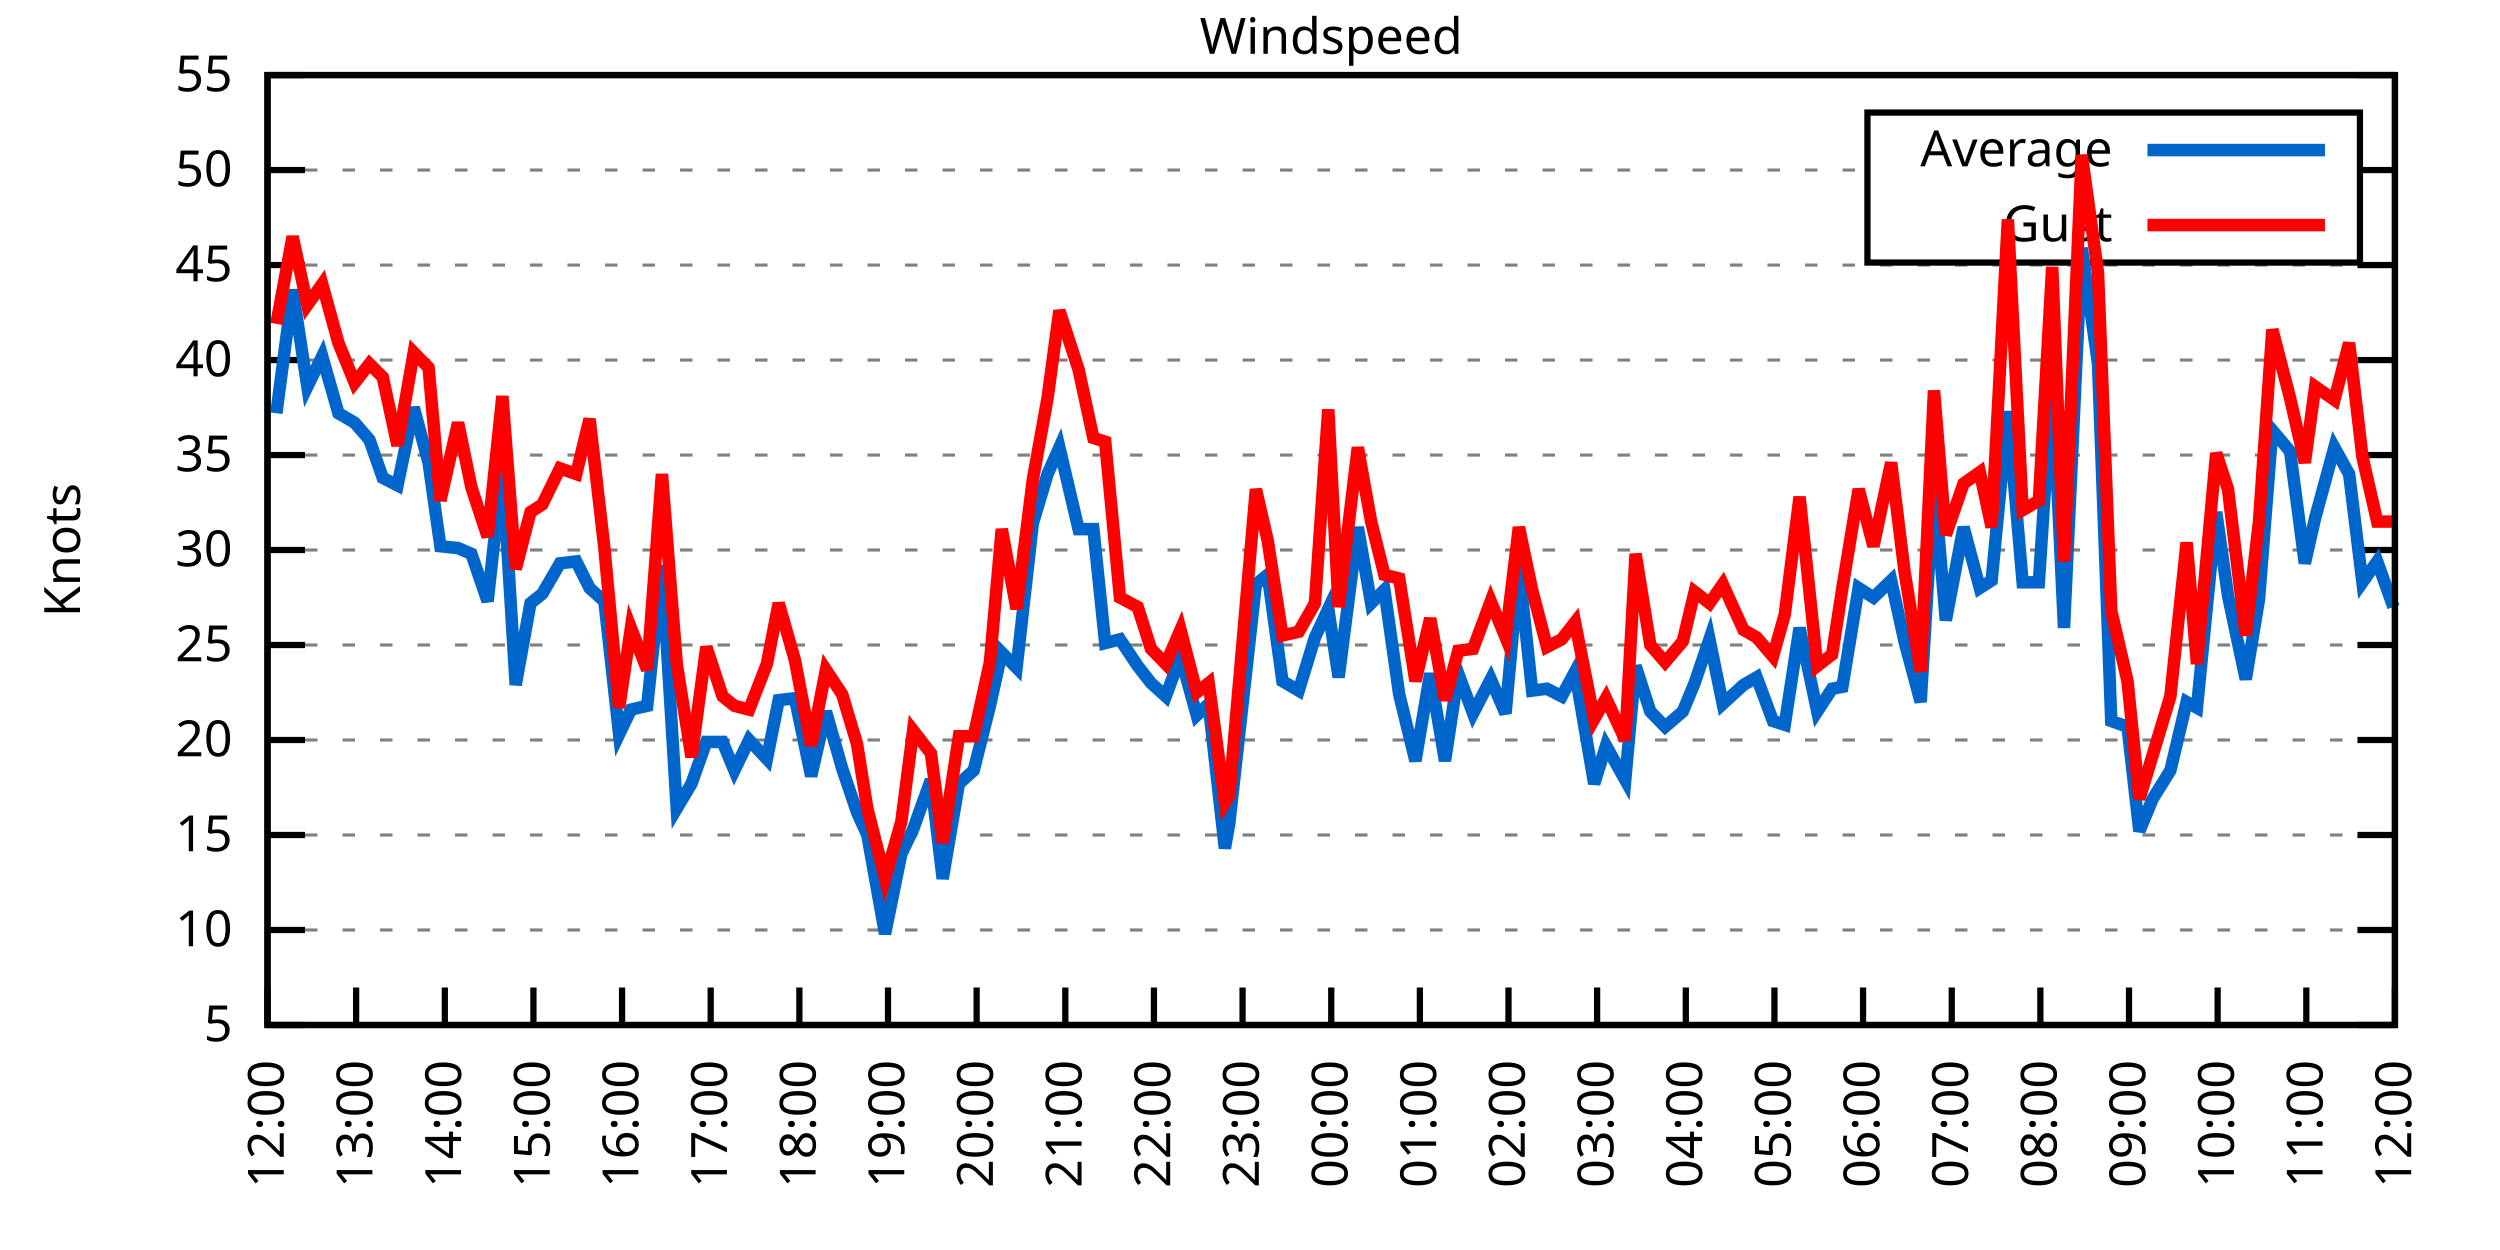
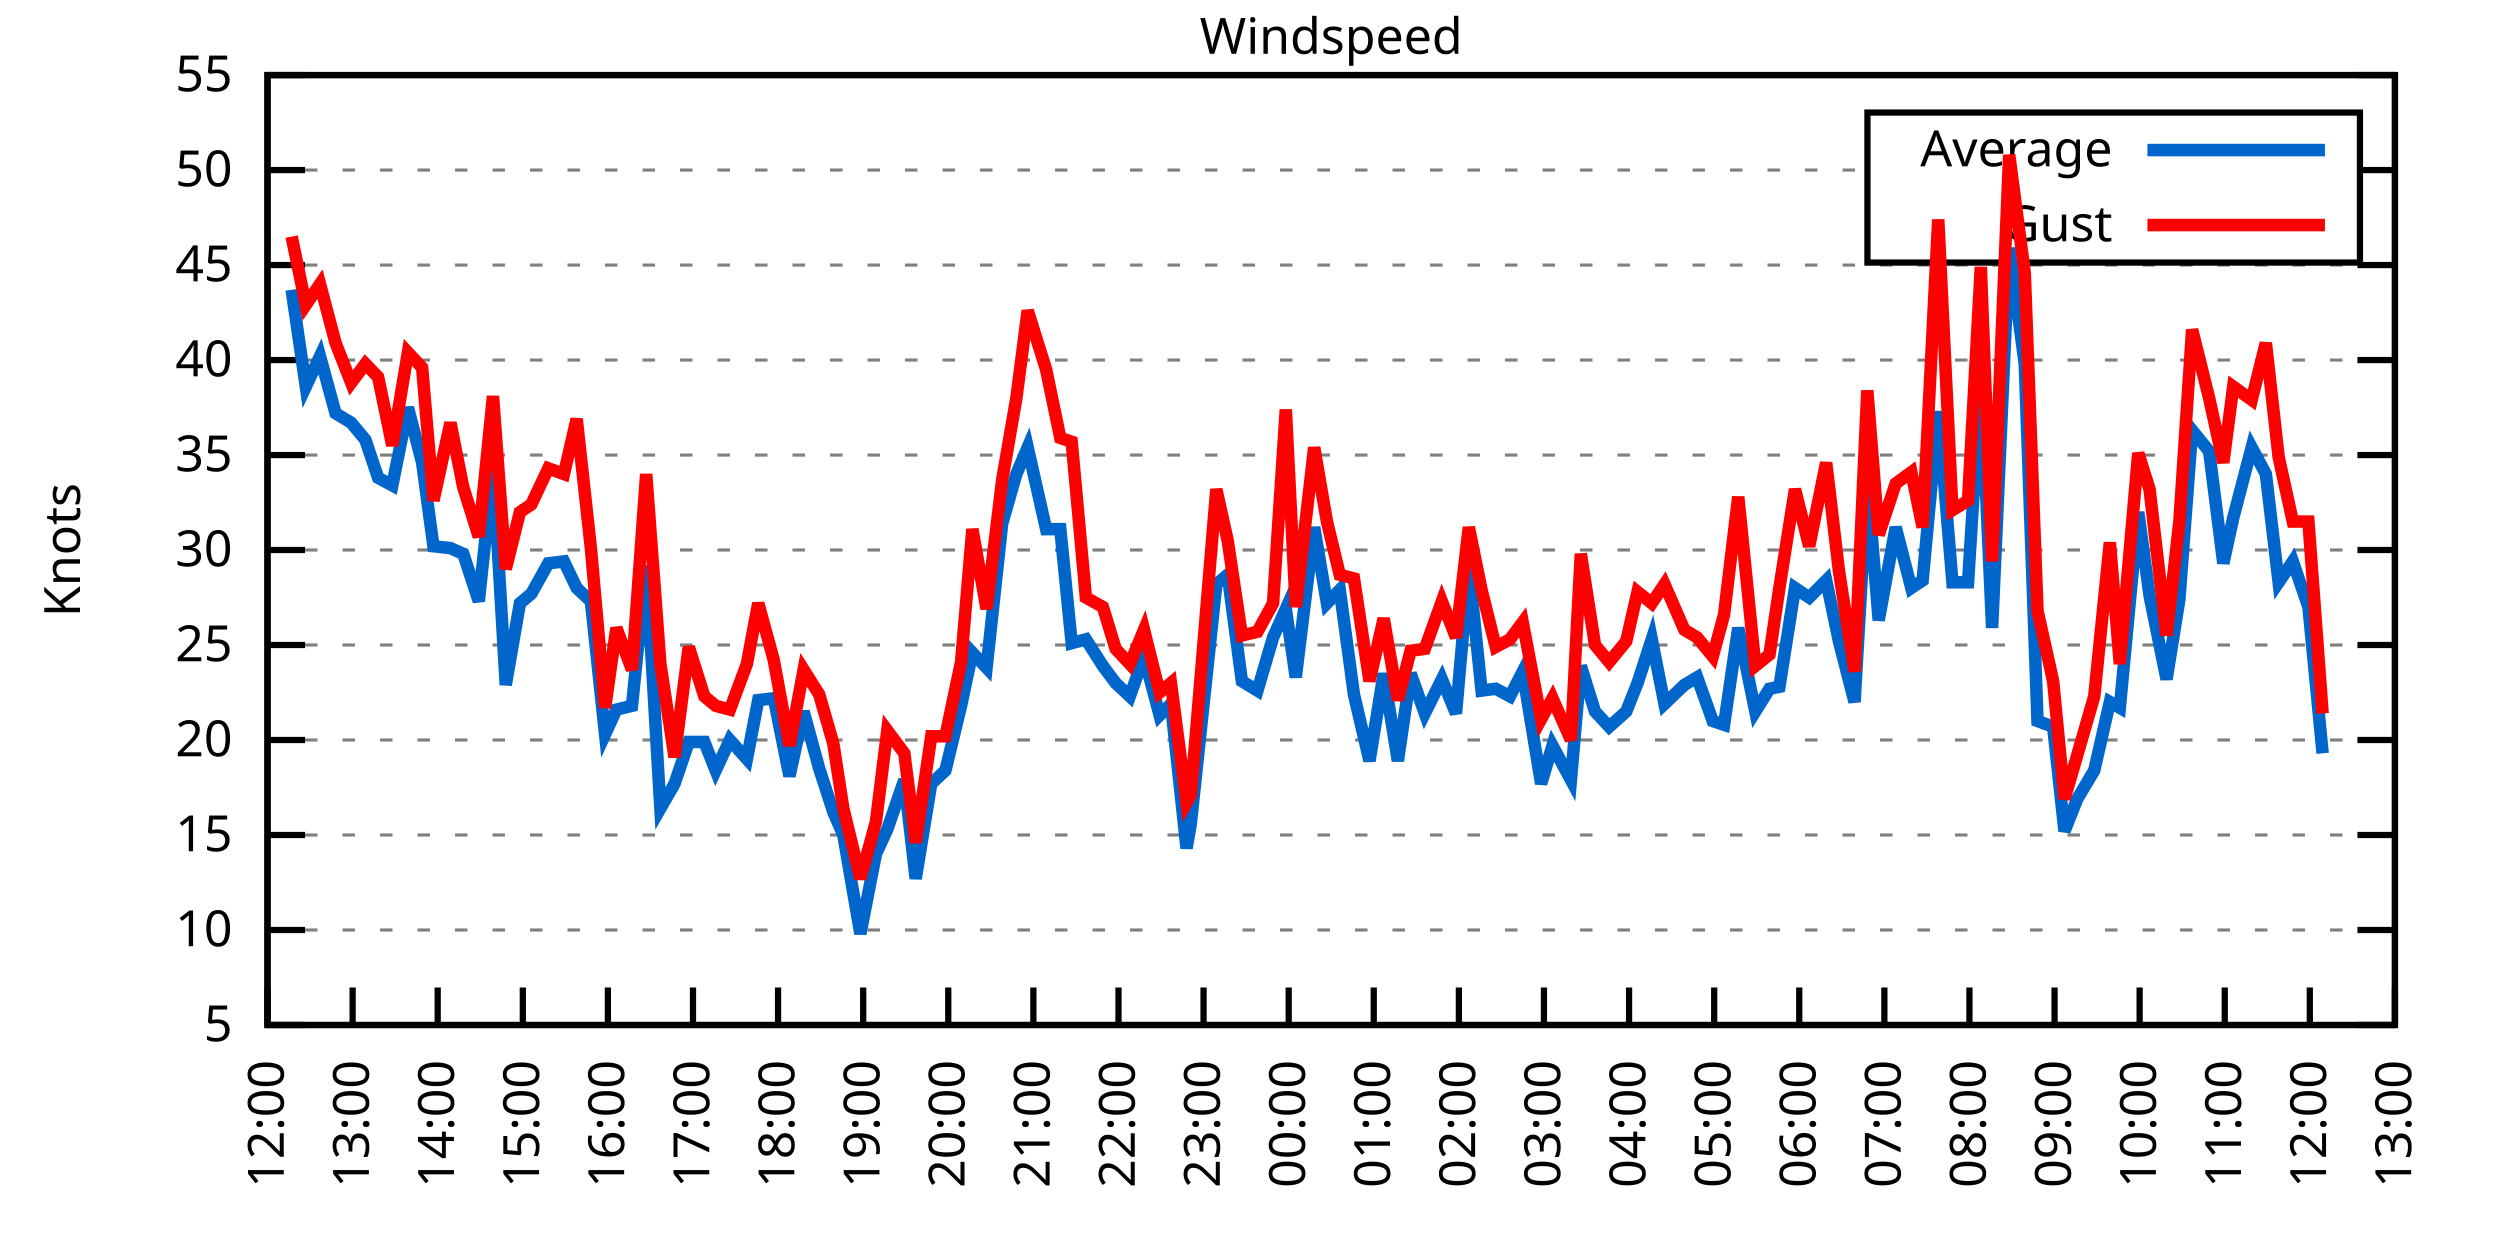
<svg xmlns="http://www.w3.org/2000/svg" xmlns:xlink="http://www.w3.org/1999/xlink" width="400" height="200" viewBox="0 0 400 200">
  <g id="gnuplot_canvas">
    <rect x="0" y="0" width="400" height="200" fill="none" />
    <defs>
      <circle id="gpDot" r="0.5" stroke-width="0.5" stroke="currentColor" />
      <path id="gpPt0" stroke-width="0.333" stroke="currentColor" d="M-1,0 h2 M0,-1 v2" />
      <path id="gpPt1" stroke-width="0.333" stroke="currentColor" d="M-1,-1 L1,1 M1,-1 L-1,1" />
      <path id="gpPt2" stroke-width="0.333" stroke="currentColor" d="M-1,0 L1,0 M0,-1 L0,1 M-1,-1 L1,1 M-1,1 L1,-1" />
      <rect id="gpPt3" stroke-width="0.333" stroke="currentColor" x="-1" y="-1" width="2" height="2" />
      <rect id="gpPt4" stroke-width="0.333" stroke="currentColor" fill="currentColor" x="-1" y="-1" width="2" height="2" />
      <circle id="gpPt5" stroke-width="0.333" stroke="currentColor" cx="0" cy="0" r="1" />
      <use xlink:href="#gpPt5" id="gpPt6" fill="currentColor" stroke="none" />
      <path id="gpPt7" stroke-width="0.333" stroke="currentColor" d="M0,-1.33 L-1.33,0.67 L1.33,0.67 z" />
      <use xlink:href="#gpPt7" id="gpPt8" fill="currentColor" stroke="none" />
      <use xlink:href="#gpPt7" id="gpPt9" stroke="currentColor" transform="rotate(180)" />
      <use xlink:href="#gpPt9" id="gpPt10" fill="currentColor" stroke="none" />
      <use xlink:href="#gpPt3" id="gpPt11" stroke="currentColor" transform="rotate(45)" />
      <use xlink:href="#gpPt11" id="gpPt12" fill="currentColor" stroke="none" />
      <path id="gpPt13" stroke-width="0.333" stroke="currentColor" d="M0,1.330 L1.265,0.411 L0.782,-1.067 L-0.782,-1.076 L-1.265,0.411 z" />
      <use xlink:href="#gpPt13" id="gpPt14" fill="currentColor" stroke="none" />
      <filter id="textbox" filterUnits="objectBoundingBox" x="0" y="0" height="1" width="1">
        <feFlood flood-color="white" flood-opacity="1" result="bgnd" />
        <feComposite in="SourceGraphic" in2="bgnd" operator="atop" />
      </filter>
      <filter id="greybox" filterUnits="objectBoundingBox" x="0" y="0" height="1" width="1">
        <feFlood flood-color="lightgrey" flood-opacity="1" result="grey" />
        <feComposite in="SourceGraphic" in2="grey" operator="atop" />
      </filter>
    </defs>
    <g fill="none" color="white" stroke="currentColor" stroke-width="1.00" stroke-linecap="butt" stroke-linejoin="miter">
</g>
    <g fill="none" color="black" stroke="currentColor" stroke-width="1.00" stroke-linecap="butt" stroke-linejoin="miter">
      <g stroke="none" shape-rendering="crispEdges">
        <polygon fill="rgb(255, 255, 255)" points="42.80,164.00 383.18,164.00 383.18,12.02 42.80,12.02 " />
      </g>
    </g>
    <g fill="none" color="black" stroke="currentColor" stroke-width="1.00" stroke-linecap="butt" stroke-linejoin="miter">
</g>
    <g fill="none" color="black" stroke="black" stroke-width="0.50" stroke-linecap="butt" stroke-linejoin="miter">
</g>
    <g fill="none" color="gray" stroke="currentColor" stroke-width="0.50" stroke-linecap="butt" stroke-linejoin="miter">
      <path stroke="gray" stroke-dasharray="2,4" class="gridline" d="M42.80,164.00 L383.19,164.00  " />
    </g>
    <g fill="none" color="gray" stroke="gray" stroke-width="1.00" stroke-linecap="butt" stroke-linejoin="miter">
</g>
    <g fill="none" color="black" stroke="currentColor" stroke-width="1.00" stroke-linecap="butt" stroke-linejoin="miter">
      <path stroke="black" d="M42.80,164.00 L48.80,164.00 M383.19,164.00 L377.19,164.00  " />
      <g transform="translate(37.20,166.60)" stroke="none" fill="black" font-family="Sans" font-size="8.00" text-anchor="end">
        <text>
          <tspan font-family="Sans"> 5</tspan>
        </text>
      </g>
    </g>
    <g fill="none" color="black" stroke="currentColor" stroke-width="1.00" stroke-linecap="butt" stroke-linejoin="miter">
</g>
    <g fill="none" color="black" stroke="black" stroke-width="0.50" stroke-linecap="butt" stroke-linejoin="miter">
</g>
    <g fill="none" color="gray" stroke="currentColor" stroke-width="0.50" stroke-linecap="butt" stroke-linejoin="miter">
      <path stroke="gray" stroke-dasharray="2,4" class="gridline" d="M42.80,148.80 L383.19,148.80  " />
    </g>
    <g fill="none" color="gray" stroke="gray" stroke-width="1.00" stroke-linecap="butt" stroke-linejoin="miter">
</g>
    <g fill="none" color="black" stroke="currentColor" stroke-width="1.00" stroke-linecap="butt" stroke-linejoin="miter">
      <path stroke="black" d="M42.80,148.80 L48.80,148.80 M383.19,148.80 L377.19,148.80  " />
      <g transform="translate(37.20,151.40)" stroke="none" fill="black" font-family="Sans" font-size="8.00" text-anchor="end">
        <text>
          <tspan font-family="Sans"> 10</tspan>
        </text>
      </g>
    </g>
    <g fill="none" color="black" stroke="currentColor" stroke-width="1.00" stroke-linecap="butt" stroke-linejoin="miter">
</g>
    <g fill="none" color="black" stroke="black" stroke-width="0.50" stroke-linecap="butt" stroke-linejoin="miter">
</g>
    <g fill="none" color="gray" stroke="currentColor" stroke-width="0.50" stroke-linecap="butt" stroke-linejoin="miter">
      <path stroke="gray" stroke-dasharray="2,4" class="gridline" d="M42.80,133.60 L383.19,133.60  " />
    </g>
    <g fill="none" color="gray" stroke="gray" stroke-width="1.00" stroke-linecap="butt" stroke-linejoin="miter">
</g>
    <g fill="none" color="black" stroke="currentColor" stroke-width="1.00" stroke-linecap="butt" stroke-linejoin="miter">
      <path stroke="black" d="M42.80,133.60 L48.80,133.60 M383.19,133.60 L377.19,133.60  " />
      <g transform="translate(37.20,136.20)" stroke="none" fill="black" font-family="Sans" font-size="8.00" text-anchor="end">
        <text>
          <tspan font-family="Sans"> 15</tspan>
        </text>
      </g>
    </g>
    <g fill="none" color="black" stroke="currentColor" stroke-width="1.00" stroke-linecap="butt" stroke-linejoin="miter">
</g>
    <g fill="none" color="black" stroke="black" stroke-width="0.50" stroke-linecap="butt" stroke-linejoin="miter">
</g>
    <g fill="none" color="gray" stroke="currentColor" stroke-width="0.50" stroke-linecap="butt" stroke-linejoin="miter">
      <path stroke="gray" stroke-dasharray="2,4" class="gridline" d="M42.80,118.40 L383.19,118.40  " />
    </g>
    <g fill="none" color="gray" stroke="gray" stroke-width="1.00" stroke-linecap="butt" stroke-linejoin="miter">
</g>
    <g fill="none" color="black" stroke="currentColor" stroke-width="1.00" stroke-linecap="butt" stroke-linejoin="miter">
      <path stroke="black" d="M42.80,118.40 L48.80,118.40 M383.19,118.40 L377.19,118.40  " />
      <g transform="translate(37.20,121.00)" stroke="none" fill="black" font-family="Sans" font-size="8.00" text-anchor="end">
        <text>
          <tspan font-family="Sans"> 20</tspan>
        </text>
      </g>
    </g>
    <g fill="none" color="black" stroke="currentColor" stroke-width="1.00" stroke-linecap="butt" stroke-linejoin="miter">
</g>
    <g fill="none" color="black" stroke="black" stroke-width="0.50" stroke-linecap="butt" stroke-linejoin="miter">
</g>
    <g fill="none" color="gray" stroke="currentColor" stroke-width="0.50" stroke-linecap="butt" stroke-linejoin="miter">
      <path stroke="gray" stroke-dasharray="2,4" class="gridline" d="M42.80,103.20 L383.19,103.20  " />
    </g>
    <g fill="none" color="gray" stroke="gray" stroke-width="1.00" stroke-linecap="butt" stroke-linejoin="miter">
</g>
    <g fill="none" color="black" stroke="currentColor" stroke-width="1.00" stroke-linecap="butt" stroke-linejoin="miter">
      <path stroke="black" d="M42.80,103.20 L48.80,103.20 M383.19,103.20 L377.19,103.20  " />
      <g transform="translate(37.20,105.80)" stroke="none" fill="black" font-family="Sans" font-size="8.00" text-anchor="end">
        <text>
          <tspan font-family="Sans"> 25</tspan>
        </text>
      </g>
    </g>
    <g fill="none" color="black" stroke="currentColor" stroke-width="1.00" stroke-linecap="butt" stroke-linejoin="miter">
</g>
    <g fill="none" color="black" stroke="black" stroke-width="0.50" stroke-linecap="butt" stroke-linejoin="miter">
</g>
    <g fill="none" color="gray" stroke="currentColor" stroke-width="0.50" stroke-linecap="butt" stroke-linejoin="miter">
      <path stroke="gray" stroke-dasharray="2,4" class="gridline" d="M42.80,88.00 L383.19,88.00  " />
    </g>
    <g fill="none" color="gray" stroke="gray" stroke-width="1.00" stroke-linecap="butt" stroke-linejoin="miter">
</g>
    <g fill="none" color="black" stroke="currentColor" stroke-width="1.00" stroke-linecap="butt" stroke-linejoin="miter">
      <path stroke="black" d="M42.80,88.00 L48.80,88.00 M383.19,88.00 L377.19,88.00  " />
      <g transform="translate(37.20,90.60)" stroke="none" fill="black" font-family="Sans" font-size="8.00" text-anchor="end">
        <text>
          <tspan font-family="Sans"> 30</tspan>
        </text>
      </g>
    </g>
    <g fill="none" color="black" stroke="currentColor" stroke-width="1.00" stroke-linecap="butt" stroke-linejoin="miter">
</g>
    <g fill="none" color="black" stroke="black" stroke-width="0.50" stroke-linecap="butt" stroke-linejoin="miter">
</g>
    <g fill="none" color="gray" stroke="currentColor" stroke-width="0.50" stroke-linecap="butt" stroke-linejoin="miter">
      <path stroke="gray" stroke-dasharray="2,4" class="gridline" d="M42.80,72.81 L383.19,72.81  " />
    </g>
    <g fill="none" color="gray" stroke="gray" stroke-width="1.00" stroke-linecap="butt" stroke-linejoin="miter">
</g>
    <g fill="none" color="black" stroke="currentColor" stroke-width="1.00" stroke-linecap="butt" stroke-linejoin="miter">
      <path stroke="black" d="M42.80,72.81 L48.80,72.81 M383.19,72.81 L377.19,72.81  " />
      <g transform="translate(37.20,75.41)" stroke="none" fill="black" font-family="Sans" font-size="8.00" text-anchor="end">
        <text>
          <tspan font-family="Sans"> 35</tspan>
        </text>
      </g>
    </g>
    <g fill="none" color="black" stroke="currentColor" stroke-width="1.00" stroke-linecap="butt" stroke-linejoin="miter">
</g>
    <g fill="none" color="black" stroke="black" stroke-width="0.50" stroke-linecap="butt" stroke-linejoin="miter">
</g>
    <g fill="none" color="gray" stroke="currentColor" stroke-width="0.50" stroke-linecap="butt" stroke-linejoin="miter">
      <path stroke="gray" stroke-dasharray="2,4" class="gridline" d="M42.80,57.61 L383.19,57.61  " />
    </g>
    <g fill="none" color="gray" stroke="gray" stroke-width="1.00" stroke-linecap="butt" stroke-linejoin="miter">
</g>
    <g fill="none" color="black" stroke="currentColor" stroke-width="1.00" stroke-linecap="butt" stroke-linejoin="miter">
      <path stroke="black" d="M42.80,57.61 L48.80,57.61 M383.19,57.61 L377.19,57.61  " />
      <g transform="translate(37.20,60.21)" stroke="none" fill="black" font-family="Sans" font-size="8.00" text-anchor="end">
        <text>
          <tspan font-family="Sans"> 40</tspan>
        </text>
      </g>
    </g>
    <g fill="none" color="black" stroke="currentColor" stroke-width="1.00" stroke-linecap="butt" stroke-linejoin="miter">
</g>
    <g fill="none" color="black" stroke="black" stroke-width="0.50" stroke-linecap="butt" stroke-linejoin="miter">
</g>
    <g fill="none" color="gray" stroke="currentColor" stroke-width="0.50" stroke-linecap="butt" stroke-linejoin="miter">
      <path stroke="gray" stroke-dasharray="2,4" class="gridline" d="M42.80,42.41 L383.19,42.41  " />
    </g>
    <g fill="none" color="gray" stroke="gray" stroke-width="1.00" stroke-linecap="butt" stroke-linejoin="miter">
</g>
    <g fill="none" color="black" stroke="currentColor" stroke-width="1.00" stroke-linecap="butt" stroke-linejoin="miter">
      <path stroke="black" d="M42.80,42.41 L48.80,42.41 M383.19,42.41 L377.19,42.41  " />
      <g transform="translate(37.20,45.01)" stroke="none" fill="black" font-family="Sans" font-size="8.00" text-anchor="end">
        <text>
          <tspan font-family="Sans"> 45</tspan>
        </text>
      </g>
    </g>
    <g fill="none" color="black" stroke="currentColor" stroke-width="1.00" stroke-linecap="butt" stroke-linejoin="miter">
</g>
    <g fill="none" color="black" stroke="black" stroke-width="0.50" stroke-linecap="butt" stroke-linejoin="miter">
</g>
    <g fill="none" color="gray" stroke="currentColor" stroke-width="0.50" stroke-linecap="butt" stroke-linejoin="miter">
      <path stroke="gray" stroke-dasharray="2,4" class="gridline" d="M42.80,27.21 L298.79,27.21 M377.59,27.21 L383.19,27.21  " />
    </g>
    <g fill="none" color="gray" stroke="gray" stroke-width="1.00" stroke-linecap="butt" stroke-linejoin="miter">
</g>
    <g fill="none" color="black" stroke="currentColor" stroke-width="1.00" stroke-linecap="butt" stroke-linejoin="miter">
      <path stroke="black" d="M42.80,27.21 L48.80,27.21 M383.19,27.21 L377.19,27.21  " />
      <g transform="translate(37.20,29.81)" stroke="none" fill="black" font-family="Sans" font-size="8.00" text-anchor="end">
        <text>
          <tspan font-family="Sans"> 50</tspan>
        </text>
      </g>
    </g>
    <g fill="none" color="black" stroke="currentColor" stroke-width="1.00" stroke-linecap="butt" stroke-linejoin="miter">
</g>
    <g fill="none" color="black" stroke="black" stroke-width="0.50" stroke-linecap="butt" stroke-linejoin="miter">
</g>
    <g fill="none" color="gray" stroke="currentColor" stroke-width="0.50" stroke-linecap="butt" stroke-linejoin="miter">
      <path stroke="gray" stroke-dasharray="2,4" class="gridline" d="M42.80,12.01 L383.19,12.01  " />
    </g>
    <g fill="none" color="gray" stroke="gray" stroke-width="1.00" stroke-linecap="butt" stroke-linejoin="miter">
</g>
    <g fill="none" color="black" stroke="currentColor" stroke-width="1.00" stroke-linecap="butt" stroke-linejoin="miter">
      <path stroke="black" d="M42.80,12.01 L48.80,12.01 M383.19,12.01 L377.19,12.01  " />
      <g transform="translate(37.20,14.61)" stroke="none" fill="black" font-family="Sans" font-size="8.00" text-anchor="end">
        <text>
          <tspan font-family="Sans"> 55</tspan>
        </text>
      </g>
    </g>
    <g fill="none" color="black" stroke="currentColor" stroke-width="1.00" stroke-linecap="butt" stroke-linejoin="miter">
      <path stroke="black" d="M42.80,164.00 L42.80,158.00  " />
      <g transform="translate(45.40,169.60) rotate(270.00)" stroke="none" fill="black" font-family="Sans" font-size="8.00" text-anchor="end">
        <text>
          <tspan font-family="Sans">12:00</tspan>
        </text>
      </g>
    </g>
    <g fill="none" color="black" stroke="currentColor" stroke-width="1.00" stroke-linecap="butt" stroke-linejoin="miter">
-       <path stroke="black" d="M56.98,164.00 L56.98,158.00  " />
-       <g transform="translate(59.58,169.60) rotate(270.00)" stroke="none" fill="black" font-family="Sans" font-size="8.00" text-anchor="end">
+       <path stroke="black" d="M56.42,164.00 L56.42,158.00  " />
+       <g transform="translate(59.02,169.60) rotate(270.00)" stroke="none" fill="black" font-family="Sans" font-size="8.00" text-anchor="end">
        <text>
          <tspan font-family="Sans">13:00</tspan>
        </text>
      </g>
    </g>
    <g fill="none" color="black" stroke="currentColor" stroke-width="1.00" stroke-linecap="butt" stroke-linejoin="miter">
-       <path stroke="black" d="M71.17,164.00 L71.17,158.00  " />
-       <g transform="translate(73.77,169.60) rotate(270.00)" stroke="none" fill="black" font-family="Sans" font-size="8.00" text-anchor="end">
+       <path stroke="black" d="M70.03,164.00 L70.03,158.00  " />
+       <g transform="translate(72.63,169.60) rotate(270.00)" stroke="none" fill="black" font-family="Sans" font-size="8.00" text-anchor="end">
        <text>
          <tspan font-family="Sans">14:00</tspan>
        </text>
      </g>
    </g>
    <g fill="none" color="black" stroke="currentColor" stroke-width="1.00" stroke-linecap="butt" stroke-linejoin="miter">
-       <path stroke="black" d="M85.35,164.00 L85.35,158.00  " />
-       <g transform="translate(87.95,169.60) rotate(270.00)" stroke="none" fill="black" font-family="Sans" font-size="8.00" text-anchor="end">
+       <path stroke="black" d="M83.65,164.00 L83.65,158.00  " />
+       <g transform="translate(86.25,169.60) rotate(270.00)" stroke="none" fill="black" font-family="Sans" font-size="8.00" text-anchor="end">
        <text>
          <tspan font-family="Sans">15:00</tspan>
        </text>
      </g>
    </g>
    <g fill="none" color="black" stroke="currentColor" stroke-width="1.00" stroke-linecap="butt" stroke-linejoin="miter">
-       <path stroke="black" d="M99.53,164.00 L99.53,158.00  " />
-       <g transform="translate(102.13,169.60) rotate(270.00)" stroke="none" fill="black" font-family="Sans" font-size="8.00" text-anchor="end">
+       <path stroke="black" d="M97.26,164.00 L97.26,158.00  " />
+       <g transform="translate(99.86,169.60) rotate(270.00)" stroke="none" fill="black" font-family="Sans" font-size="8.00" text-anchor="end">
        <text>
          <tspan font-family="Sans">16:00</tspan>
        </text>
      </g>
    </g>
    <g fill="none" color="black" stroke="currentColor" stroke-width="1.00" stroke-linecap="butt" stroke-linejoin="miter">
-       <path stroke="black" d="M113.71,164.00 L113.71,158.00  " />
-       <g transform="translate(116.31,169.60) rotate(270.00)" stroke="none" fill="black" font-family="Sans" font-size="8.00" text-anchor="end">
+       <path stroke="black" d="M110.88,164.00 L110.88,158.00  " />
+       <g transform="translate(113.48,169.60) rotate(270.00)" stroke="none" fill="black" font-family="Sans" font-size="8.00" text-anchor="end">
        <text>
          <tspan font-family="Sans">17:00</tspan>
        </text>
      </g>
    </g>
    <g fill="none" color="black" stroke="currentColor" stroke-width="1.00" stroke-linecap="butt" stroke-linejoin="miter">
-       <path stroke="black" d="M127.90,164.00 L127.90,158.00  " />
-       <g transform="translate(130.50,169.60) rotate(270.00)" stroke="none" fill="black" font-family="Sans" font-size="8.00" text-anchor="end">
+       <path stroke="black" d="M124.49,164.00 L124.49,158.00  " />
+       <g transform="translate(127.09,169.60) rotate(270.00)" stroke="none" fill="black" font-family="Sans" font-size="8.00" text-anchor="end">
        <text>
          <tspan font-family="Sans">18:00</tspan>
        </text>
      </g>
    </g>
    <g fill="none" color="black" stroke="currentColor" stroke-width="1.00" stroke-linecap="butt" stroke-linejoin="miter">
-       <path stroke="black" d="M142.08,164.00 L142.08,158.00  " />
-       <g transform="translate(144.68,169.60) rotate(270.00)" stroke="none" fill="black" font-family="Sans" font-size="8.00" text-anchor="end">
+       <path stroke="black" d="M138.11,164.00 L138.11,158.00  " />
+       <g transform="translate(140.71,169.60) rotate(270.00)" stroke="none" fill="black" font-family="Sans" font-size="8.00" text-anchor="end">
        <text>
          <tspan font-family="Sans">19:00</tspan>
        </text>
      </g>
    </g>
    <g fill="none" color="black" stroke="currentColor" stroke-width="1.00" stroke-linecap="butt" stroke-linejoin="miter">
-       <path stroke="black" d="M156.26,164.00 L156.26,158.00  " />
-       <g transform="translate(158.86,169.60) rotate(270.00)" stroke="none" fill="black" font-family="Sans" font-size="8.00" text-anchor="end">
+       <path stroke="black" d="M151.72,164.00 L151.72,158.00  " />
+       <g transform="translate(154.32,169.60) rotate(270.00)" stroke="none" fill="black" font-family="Sans" font-size="8.00" text-anchor="end">
        <text>
          <tspan font-family="Sans">20:00</tspan>
        </text>
      </g>
    </g>
    <g fill="none" color="black" stroke="currentColor" stroke-width="1.00" stroke-linecap="butt" stroke-linejoin="miter">
-       <path stroke="black" d="M170.45,164.00 L170.45,158.00  " />
-       <g transform="translate(173.05,169.60) rotate(270.00)" stroke="none" fill="black" font-family="Sans" font-size="8.00" text-anchor="end">
+       <path stroke="black" d="M165.34,164.00 L165.34,158.00  " />
+       <g transform="translate(167.94,169.60) rotate(270.00)" stroke="none" fill="black" font-family="Sans" font-size="8.00" text-anchor="end">
        <text>
          <tspan font-family="Sans">21:00</tspan>
        </text>
      </g>
    </g>
    <g fill="none" color="black" stroke="currentColor" stroke-width="1.00" stroke-linecap="butt" stroke-linejoin="miter">
-       <path stroke="black" d="M184.63,164.00 L184.63,158.00  " />
-       <g transform="translate(187.23,169.60) rotate(270.00)" stroke="none" fill="black" font-family="Sans" font-size="8.00" text-anchor="end">
+       <path stroke="black" d="M178.96,164.00 L178.96,158.00  " />
+       <g transform="translate(181.56,169.60) rotate(270.00)" stroke="none" fill="black" font-family="Sans" font-size="8.00" text-anchor="end">
        <text>
          <tspan font-family="Sans">22:00</tspan>
        </text>
      </g>
    </g>
    <g fill="none" color="black" stroke="currentColor" stroke-width="1.00" stroke-linecap="butt" stroke-linejoin="miter">
-       <path stroke="black" d="M198.81,164.00 L198.81,158.00  " />
-       <g transform="translate(201.41,169.60) rotate(270.00)" stroke="none" fill="black" font-family="Sans" font-size="8.00" text-anchor="end">
+       <path stroke="black" d="M192.57,164.00 L192.57,158.00  " />
+       <g transform="translate(195.17,169.60) rotate(270.00)" stroke="none" fill="black" font-family="Sans" font-size="8.00" text-anchor="end">
        <text>
          <tspan font-family="Sans">23:00</tspan>
        </text>
      </g>
    </g>
    <g fill="none" color="black" stroke="currentColor" stroke-width="1.00" stroke-linecap="butt" stroke-linejoin="miter">
-       <path stroke="black" d="M213.00,164.00 L213.00,158.00  " />
-       <g transform="translate(215.60,169.60) rotate(270.00)" stroke="none" fill="black" font-family="Sans" font-size="8.00" text-anchor="end">
+       <path stroke="black" d="M206.19,164.00 L206.19,158.00  " />
+       <g transform="translate(208.79,169.60) rotate(270.00)" stroke="none" fill="black" font-family="Sans" font-size="8.00" text-anchor="end">
        <text>
          <tspan font-family="Sans">00:00</tspan>
        </text>
      </g>
    </g>
    <g fill="none" color="black" stroke="currentColor" stroke-width="1.00" stroke-linecap="butt" stroke-linejoin="miter">
-       <path stroke="black" d="M227.18,164.00 L227.18,158.00  " />
-       <g transform="translate(229.78,169.60) rotate(270.00)" stroke="none" fill="black" font-family="Sans" font-size="8.00" text-anchor="end">
+       <path stroke="black" d="M219.80,164.00 L219.80,158.00  " />
+       <g transform="translate(222.40,169.60) rotate(270.00)" stroke="none" fill="black" font-family="Sans" font-size="8.00" text-anchor="end">
        <text>
          <tspan font-family="Sans">01:00</tspan>
        </text>
      </g>
    </g>
    <g fill="none" color="black" stroke="currentColor" stroke-width="1.00" stroke-linecap="butt" stroke-linejoin="miter">
-       <path stroke="black" d="M241.36,164.00 L241.36,158.00  " />
-       <g transform="translate(243.96,169.60) rotate(270.00)" stroke="none" fill="black" font-family="Sans" font-size="8.00" text-anchor="end">
+       <path stroke="black" d="M233.42,164.00 L233.42,158.00  " />
+       <g transform="translate(236.02,169.60) rotate(270.00)" stroke="none" fill="black" font-family="Sans" font-size="8.00" text-anchor="end">
        <text>
          <tspan font-family="Sans">02:00</tspan>
        </text>
      </g>
    </g>
    <g fill="none" color="black" stroke="currentColor" stroke-width="1.00" stroke-linecap="butt" stroke-linejoin="miter">
-       <path stroke="black" d="M255.54,164.00 L255.54,158.00  " />
-       <g transform="translate(258.14,169.60) rotate(270.00)" stroke="none" fill="black" font-family="Sans" font-size="8.00" text-anchor="end">
+       <path stroke="black" d="M247.03,164.00 L247.03,158.00  " />
+       <g transform="translate(249.63,169.60) rotate(270.00)" stroke="none" fill="black" font-family="Sans" font-size="8.00" text-anchor="end">
        <text>
          <tspan font-family="Sans">03:00</tspan>
        </text>
      </g>
    </g>
    <g fill="none" color="black" stroke="currentColor" stroke-width="1.00" stroke-linecap="butt" stroke-linejoin="miter">
-       <path stroke="black" d="M269.73,164.00 L269.73,158.00  " />
-       <g transform="translate(272.33,169.60) rotate(270.00)" stroke="none" fill="black" font-family="Sans" font-size="8.00" text-anchor="end">
+       <path stroke="black" d="M260.65,164.00 L260.65,158.00  " />
+       <g transform="translate(263.25,169.60) rotate(270.00)" stroke="none" fill="black" font-family="Sans" font-size="8.00" text-anchor="end">
        <text>
          <tspan font-family="Sans">04:00</tspan>
        </text>
      </g>
    </g>
    <g fill="none" color="black" stroke="currentColor" stroke-width="1.00" stroke-linecap="butt" stroke-linejoin="miter">
-       <path stroke="black" d="M283.91,164.00 L283.91,158.00  " />
-       <g transform="translate(286.51,169.60) rotate(270.00)" stroke="none" fill="black" font-family="Sans" font-size="8.00" text-anchor="end">
+       <path stroke="black" d="M274.27,164.00 L274.27,158.00  " />
+       <g transform="translate(276.87,169.60) rotate(270.00)" stroke="none" fill="black" font-family="Sans" font-size="8.00" text-anchor="end">
        <text>
          <tspan font-family="Sans">05:00</tspan>
        </text>
      </g>
    </g>
    <g fill="none" color="black" stroke="currentColor" stroke-width="1.00" stroke-linecap="butt" stroke-linejoin="miter">
-       <path stroke="black" d="M298.09,164.00 L298.09,158.00  " />
-       <g transform="translate(300.69,169.60) rotate(270.00)" stroke="none" fill="black" font-family="Sans" font-size="8.00" text-anchor="end">
+       <path stroke="black" d="M287.88,164.00 L287.88,158.00  " />
+       <g transform="translate(290.48,169.60) rotate(270.00)" stroke="none" fill="black" font-family="Sans" font-size="8.00" text-anchor="end">
        <text>
          <tspan font-family="Sans">06:00</tspan>
        </text>
      </g>
    </g>
    <g fill="none" color="black" stroke="currentColor" stroke-width="1.00" stroke-linecap="butt" stroke-linejoin="miter">
-       <path stroke="black" d="M312.28,164.00 L312.28,158.00  " />
-       <g transform="translate(314.88,169.60) rotate(270.00)" stroke="none" fill="black" font-family="Sans" font-size="8.00" text-anchor="end">
+       <path stroke="black" d="M301.50,164.00 L301.50,158.00  " />
+       <g transform="translate(304.10,169.60) rotate(270.00)" stroke="none" fill="black" font-family="Sans" font-size="8.00" text-anchor="end">
        <text>
          <tspan font-family="Sans">07:00</tspan>
        </text>
      </g>
    </g>
    <g fill="none" color="black" stroke="currentColor" stroke-width="1.00" stroke-linecap="butt" stroke-linejoin="miter">
-       <path stroke="black" d="M326.46,164.00 L326.46,158.00  " />
-       <g transform="translate(329.06,169.60) rotate(270.00)" stroke="none" fill="black" font-family="Sans" font-size="8.00" text-anchor="end">
+       <path stroke="black" d="M315.11,164.00 L315.11,158.00  " />
+       <g transform="translate(317.71,169.60) rotate(270.00)" stroke="none" fill="black" font-family="Sans" font-size="8.00" text-anchor="end">
        <text>
          <tspan font-family="Sans">08:00</tspan>
        </text>
      </g>
    </g>
    <g fill="none" color="black" stroke="currentColor" stroke-width="1.00" stroke-linecap="butt" stroke-linejoin="miter">
-       <path stroke="black" d="M340.64,164.00 L340.64,158.00  " />
-       <g transform="translate(343.24,169.60) rotate(270.00)" stroke="none" fill="black" font-family="Sans" font-size="8.00" text-anchor="end">
+       <path stroke="black" d="M328.73,164.00 L328.73,158.00  " />
+       <g transform="translate(331.33,169.60) rotate(270.00)" stroke="none" fill="black" font-family="Sans" font-size="8.00" text-anchor="end">
        <text>
          <tspan font-family="Sans">09:00</tspan>
        </text>
      </g>
    </g>
    <g fill="none" color="black" stroke="currentColor" stroke-width="1.00" stroke-linecap="butt" stroke-linejoin="miter">
-       <path stroke="black" d="M354.82,164.00 L354.82,158.00  " />
-       <g transform="translate(357.42,169.60) rotate(270.00)" stroke="none" fill="black" font-family="Sans" font-size="8.00" text-anchor="end">
+       <path stroke="black" d="M342.34,164.00 L342.34,158.00  " />
+       <g transform="translate(344.94,169.60) rotate(270.00)" stroke="none" fill="black" font-family="Sans" font-size="8.00" text-anchor="end">
        <text>
          <tspan font-family="Sans">10:00</tspan>
        </text>
      </g>
    </g>
    <g fill="none" color="black" stroke="currentColor" stroke-width="1.00" stroke-linecap="butt" stroke-linejoin="miter">
-       <path stroke="black" d="M369.01,164.00 L369.01,158.00  " />
-       <g transform="translate(371.61,169.60) rotate(270.00)" stroke="none" fill="black" font-family="Sans" font-size="8.00" text-anchor="end">
+       <path stroke="black" d="M355.96,164.00 L355.96,158.00  " />
+       <g transform="translate(358.56,169.60) rotate(270.00)" stroke="none" fill="black" font-family="Sans" font-size="8.00" text-anchor="end">
        <text>
          <tspan font-family="Sans">11:00</tspan>
+         </text>
+       </g>
+     </g>
+     <g fill="none" color="black" stroke="currentColor" stroke-width="1.00" stroke-linecap="butt" stroke-linejoin="miter">
+       <path stroke="black" d="M369.57,164.00 L369.57,158.00  " />
+       <g transform="translate(372.17,169.60) rotate(270.00)" stroke="none" fill="black" font-family="Sans" font-size="8.00" text-anchor="end">
+         <text>
+           <tspan font-family="Sans">12:00</tspan>
        </text>
      </g>
    </g>
    <g fill="none" color="black" stroke="currentColor" stroke-width="1.00" stroke-linecap="butt" stroke-linejoin="miter">
      <path stroke="black" d="M383.19,164.00 L383.19,158.00  " />
      <g transform="translate(385.79,169.60) rotate(270.00)" stroke="none" fill="black" font-family="Sans" font-size="8.00" text-anchor="end">
        <text>
-           <tspan font-family="Sans">12:00</tspan>
+           <tspan font-family="Sans">13:00</tspan>
        </text>
      </g>
    </g>
    <g fill="none" color="black" stroke="currentColor" stroke-width="1.00" stroke-linecap="butt" stroke-linejoin="miter">
</g>
    <g fill="none" color="black" stroke="currentColor" stroke-width="1.00" stroke-linecap="butt" stroke-linejoin="miter">
      <path stroke="black" d="M42.80,12.01 L42.80,164.00 L383.19,164.00 L383.19,12.01 L42.80,12.01 Z  " />
    </g>
    <g fill="none" color="black" stroke="currentColor" stroke-width="1.00" stroke-linecap="butt" stroke-linejoin="miter">
</g>
    <g fill="none" color="black" stroke="currentColor" stroke-width="1.00" stroke-linecap="butt" stroke-linejoin="miter">
      <path stroke="black" d="M298.79,42.01 L298.79,18.01 L377.59,18.01 L377.59,42.01 L298.79,42.01 Z  " />
    </g>
    <g id="Windspeed_plot_1">
      <g fill="none" color="white" stroke="black" stroke-width="2.00" stroke-linecap="butt" stroke-linejoin="miter">
</g>
      <g fill="none" color="black" stroke="currentColor" stroke-width="2.00" stroke-linecap="butt" stroke-linejoin="miter">
        <g transform="translate(337.99,26.61)" stroke="none" fill="black" font-family="Sans" font-size="8.00" text-anchor="end">
          <text>
            <tspan font-family="Sans">Average</tspan>
          </text>
        </g>
      </g>
      <g fill="none" color="black" stroke="currentColor" stroke-width="2.00" stroke-linecap="butt" stroke-linejoin="miter">
-         <path stroke="rgb(  0, 102, 204)" d="M343.59,24.01 L371.99,24.01 M44.22,66.12 L46.82,46.36 L49.18,61.86 L51.55,57.00 L54.15,66.12 L56.75,67.64   L59.11,70.37 L61.24,76.45 L63.60,77.67 L66.20,65.21 L68.57,74.02 L70.46,87.40 L73.29,87.70 L75.42,88.61   L78.02,96.21 L80.38,74.63 L82.51,109.59 L84.88,96.52 L86.77,95.00 L89.60,90.13 L92.20,89.83 L94.33,94.08   L96.70,96.21 L99.06,117.49 L100.95,113.54 L103.55,112.93 L105.91,90.44 L108.28,129.35 L110.64,125.39 L113.01,118.71   L115.61,118.71 L117.50,123.27 L119.86,118.40 L122.70,121.44 L124.59,112.02 L127.19,111.72 L129.79,124.18 L132.15,113.84   L134.75,122.96 L137.12,129.95 L138.77,133.60 L141.61,149.41 L144.21,136.64 L146.10,132.69 L148.94,124.79 L150.83,140.59   L153.43,125.39 L155.79,123.27 L158.39,112.93 L160.28,104.42 L162.65,106.85 L165.25,83.75 L167.61,75.85 L169.50,71.59   L172.57,84.66 L174.94,84.66 L176.83,102.90 L179.19,102.29 L182.03,106.55 L184.16,109.28 L186.52,111.41 L188.88,105.03   L191.48,114.45 L193.38,112.63 L195.98,135.73 L196.68,131.78 L200.94,93.48 L202.83,91.96 L205.19,108.98 L207.79,110.50   L210.39,101.99 L212.52,97.43 L214.18,108.37 L217.25,84.36 L219.38,96.52 L221.50,94.39 L223.87,111.11 L226.47,121.75   L228.83,107.76 L231.20,121.75 L233.32,107.76 L235.69,114.15 L238.52,108.68 L240.89,114.15 L243.02,90.74 L245.14,110.50   L247.51,110.20 L249.87,111.41 L252.00,107.46 L255.07,125.39 L256.96,119.31 L260.04,124.79 L261.69,106.55 L264.05,113.84   L266.42,116.28 L269.25,113.84 L271.14,109.28 L273.51,102.29 L275.64,112.63 L278.95,109.59 L281.07,108.37 L283.67,115.36   L285.56,115.97 L287.93,100.47 L290.76,113.84 L293.13,110.20 L294.78,109.89 L297.38,94.08 L299.75,95.60 L302.58,92.87   L304.71,102.60 L307.31,112.32 L309.44,77.06 L311.33,99.25 L314.17,84.36 L316.77,94.08 L318.66,92.87 L321.26,65.81   L323.62,93.17 L326.22,93.17 L328.35,60.34 L330.24,100.47 L333.08,39.67 L335.68,58.21 L337.80,115.36 L340.40,116.28   L342.30,132.99 L344.42,127.83 L347.26,123.27 L349.86,112.32 L351.51,113.24 L354.59,81.93 L356.48,95.30 L359.32,108.68   L361.44,95.91 L363.57,68.85 L366.41,72.20 L368.77,90.13 L370.43,82.84 L373.50,71.59 L375.86,75.85 L377.99,93.17   L380.35,89.83 L382.95,97.12  " />
+         <path stroke="rgb(  0, 102, 204)" d="M343.59,24.01 L371.99,24.01 M46.66,46.36 L48.93,61.86 L51.20,57.00 L53.69,66.12 L56.19,67.64 L58.46,70.37   L60.50,76.45 L62.77,77.67 L65.27,65.21 L67.54,74.02 L69.35,87.40 L72.07,87.70 L74.12,88.61 L76.61,96.21   L78.88,74.63 L80.92,109.59 L83.19,96.52 L85.01,95.00 L87.73,90.13 L90.23,89.83 L92.27,94.08 L94.54,96.21   L96.81,117.49 L98.62,113.54 L101.12,112.93 L103.39,90.44 L105.66,129.35 L107.93,125.39 L110.20,118.71 L112.69,118.71   L114.51,123.27 L116.78,118.40 L119.50,121.44 L121.32,112.02 L123.81,111.72 L126.31,124.18 L128.58,113.84 L131.07,122.96   L133.34,129.95 L134.93,133.60 L137.66,149.41 L140.15,136.64 L141.97,132.69 L144.69,124.79 L146.51,140.59 L149.00,125.39   L151.27,123.27 L153.77,112.93 L155.58,104.42 L157.85,106.85 L160.35,83.75 L162.62,75.85 L164.43,71.59 L167.38,84.66   L169.65,84.66 L171.47,102.90 L173.74,102.29 L176.46,106.55 L178.50,109.28 L180.77,111.41 L183.04,105.03 L185.54,114.45   L187.35,112.63 L189.85,135.73 L190.53,131.78 L194.61,93.48 L196.43,91.96 L198.70,108.98 L201.19,110.50 L203.69,101.99   L205.73,97.43 L207.32,108.37 L210.27,84.36 L212.31,96.52 L214.36,94.39 L216.63,111.11 L219.12,121.75 L221.39,107.76   L223.66,121.75 L225.70,107.76 L227.97,114.15 L230.70,108.68 L232.96,114.15 L235.01,90.74 L237.05,110.50 L239.32,110.20   L241.59,111.41 L243.63,107.46 L246.58,125.39 L248.40,119.31 L251.35,124.79 L252.93,106.55 L255.20,113.84 L257.47,116.28   L260.20,113.84 L262.01,109.28 L264.28,102.29 L266.32,112.63 L269.50,109.59 L271.54,108.37 L274.04,115.36 L275.85,115.97   L278.12,100.47 L280.85,113.84 L283.12,110.20 L284.70,109.89 L287.20,94.08 L289.47,95.60 L292.19,92.87 L294.23,102.60   L296.73,112.32 L298.77,77.06 L300.59,99.25 L303.31,84.36 L305.81,94.08 L307.62,92.87 L310.12,65.81 L312.39,93.17   L314.89,93.17 L316.93,60.34 L318.74,100.47 L321.47,39.67 L323.96,58.21 L326.00,115.36 L328.50,116.28 L330.32,132.99   L332.36,127.83 L335.08,123.27 L337.58,112.32 L339.17,113.24 L342.12,81.93 L343.93,95.30 L346.65,108.68 L348.70,95.91   L350.74,68.85 L353.46,72.20 L355.73,90.13 L357.32,82.84 L360.27,71.59 L362.54,75.85 L364.58,93.17 L366.85,89.83   L369.35,97.12 L371.62,120.53  " />
      </g>
    </g>
    <g id="Windspeed_plot_2">
      <g fill="none" color="black" stroke="currentColor" stroke-width="2.00" stroke-linecap="butt" stroke-linejoin="miter">
        <g transform="translate(337.99,38.61)" stroke="none" fill="black" font-family="Sans" font-size="8.00" text-anchor="end">
          <text>
            <tspan font-family="Sans">Gust</tspan>
          </text>
        </g>
      </g>
      <g fill="none" color="black" stroke="currentColor" stroke-width="2.00" stroke-linecap="butt" stroke-linejoin="miter">
-         <path stroke="rgb(255,   0,   0)" d="M343.59,36.01 L371.99,36.01 M44.22,51.83 L46.82,37.85 L49.18,48.79 L51.55,45.45 L54.15,54.87 L56.75,61.25   L59.11,58.21 L61.24,60.34 L63.60,71.29 L66.20,56.39 L68.57,58.82 L70.46,80.10 L73.29,67.64 L75.42,77.97   L78.02,85.88 L80.38,63.38 L82.51,91.04 L84.88,81.93 L86.77,80.71 L89.60,74.93 L92.20,75.85 L94.33,67.03   L96.70,87.70 L99.06,113.24 L100.95,100.47 L103.55,107.16 L105.91,75.85 L108.28,106.24 L110.64,121.14 L113.01,103.51   L115.61,111.41 L117.50,112.93 L119.86,113.54 L122.70,106.24 L124.59,96.52 L127.19,105.64 L129.79,119.31 L132.15,107.16   L134.75,111.11 L137.12,119.01 L138.77,129.35 L141.61,140.59 L144.21,131.47 L146.10,116.88 L148.94,120.53 L150.83,134.82   L153.43,117.80 L155.79,117.80 L158.39,105.94 L160.28,84.66 L162.65,97.43 L165.25,76.76 L167.61,63.69 L169.50,49.70   L172.57,59.13 L174.94,70.07 L176.83,70.68 L179.19,95.60 L182.03,97.12 L184.16,103.81 L186.52,106.24 L188.88,100.77   L191.48,110.80 L193.38,109.28 L195.98,128.43 L196.68,127.22 L200.94,78.28 L202.83,86.49 L205.19,101.68 L207.79,101.08   L210.39,96.52 L212.52,65.51 L214.18,97.12 L217.25,71.59 L219.38,83.45 L221.50,91.96 L223.87,92.56 L226.47,108.98   L228.83,98.95 L231.20,112.02 L233.32,104.12 L235.69,103.81 L238.52,96.21 L240.89,101.99 L243.02,84.36 L245.14,94.39   L247.51,103.51 L249.87,102.29 L252.00,99.56 L255.07,115.06 L256.96,111.72 L260.04,118.40 L261.69,88.61 L264.05,103.20   L266.42,105.94 L269.25,102.60 L271.14,94.69 L273.51,96.52 L275.64,93.48 L278.95,100.77 L281.07,101.99 L283.67,105.03   L285.56,98.34 L287.93,79.49 L290.76,106.55 L293.13,104.72 L294.78,94.08 L297.38,78.28 L299.75,87.40 L302.58,74.02   L304.71,91.35 L307.31,107.46 L309.44,62.47 L311.33,85.57 L314.17,77.37 L316.77,75.54 L318.66,84.36 L321.26,35.11   L323.62,81.62 L326.22,80.10 L328.35,42.71 L330.24,89.83 L333.08,24.78 L335.68,43.62 L337.80,97.73 L340.40,108.98   L342.30,127.83 L344.42,120.83 L347.26,111.41 L349.86,86.79 L351.51,106.24 L354.59,72.50 L356.48,78.28 L359.32,101.68   L361.44,83.45 L363.57,52.74 L366.41,63.69 L368.77,74.02 L370.43,61.86 L373.50,63.99 L375.86,54.87 L377.99,73.11   L380.35,83.45 L382.95,83.45  " />
+         <path stroke="rgb(255,   0,   0)" d="M343.59,36.01 L371.99,36.01 M46.66,37.85 L48.93,48.79 L51.20,45.45 L53.69,54.87 L56.19,61.25 L58.46,58.21   L60.50,60.34 L62.77,71.29 L65.27,56.39 L67.54,58.82 L69.35,80.10 L72.07,67.64 L74.12,77.97 L76.61,85.88   L78.88,63.38 L80.92,91.04 L83.19,81.93 L85.01,80.71 L87.73,74.93 L90.23,75.85 L92.27,67.03 L94.54,87.70   L96.81,113.24 L98.62,100.47 L101.12,107.16 L103.39,75.85 L105.66,106.24 L107.93,121.14 L110.20,103.51 L112.69,111.41   L114.51,112.93 L116.78,113.54 L119.50,106.24 L121.32,96.52 L123.81,105.64 L126.31,119.31 L128.58,107.16 L131.07,111.11   L133.34,119.01 L134.93,129.35 L137.66,140.59 L140.15,131.47 L141.97,116.88 L144.69,120.53 L146.51,134.82 L149.00,117.80   L151.27,117.80 L153.77,105.94 L155.58,84.66 L157.85,97.43 L160.35,76.76 L162.62,63.69 L164.43,49.70 L167.38,59.13   L169.65,70.07 L171.47,70.68 L173.74,95.60 L176.46,97.12 L178.50,103.81 L180.77,106.24 L183.04,100.77 L185.54,110.80   L187.35,109.28 L189.85,128.43 L190.53,127.22 L194.61,78.28 L196.43,86.49 L198.70,101.68 L201.19,101.08 L203.69,96.52   L205.73,65.51 L207.32,97.12 L210.27,71.59 L212.31,83.45 L214.36,91.96 L216.63,92.56 L219.12,108.98 L221.39,98.95   L223.66,112.02 L225.70,104.12 L227.97,103.81 L230.70,96.21 L232.96,101.99 L235.01,84.36 L237.05,94.39 L239.32,103.51   L241.59,102.29 L243.63,99.56 L246.58,115.06 L248.40,111.72 L251.35,118.40 L252.93,88.61 L255.20,103.20 L257.47,105.94   L260.20,102.60 L262.01,94.69 L264.28,96.52 L266.32,93.48 L269.50,100.77 L271.54,101.99 L274.04,105.03 L275.85,98.34   L278.12,79.49 L280.85,106.55 L283.12,104.72 L284.70,94.08 L287.20,78.28 L289.47,87.40 L292.19,74.02 L294.23,91.35   L296.73,107.46 L298.77,62.47 L300.59,85.57 L303.31,77.37 L305.81,75.54 L307.62,84.36 L310.12,35.11 L312.39,81.62   L314.89,80.10 L316.93,42.71 L318.74,89.83 L321.47,24.78 L323.96,43.62 L326.00,97.73 L328.50,108.98 L330.32,127.83   L332.36,120.83 L335.08,111.41 L337.58,86.79 L339.17,106.24 L342.12,72.50 L343.93,78.28 L346.65,101.68 L348.70,83.45   L350.74,52.74 L353.46,63.69 L355.73,74.02 L357.32,61.86 L360.27,63.99 L362.54,54.87 L364.58,73.11 L366.85,83.45   L369.35,83.45 L371.62,114.15  " />
      </g>
    </g>
    <g fill="none" color="black" stroke="currentColor" stroke-width="2.00" stroke-linecap="butt" stroke-linejoin="miter">
</g>
    <g fill="none" color="black" stroke="black" stroke-width="1.00" stroke-linecap="butt" stroke-linejoin="miter">
</g>
    <g fill="none" color="black" stroke="currentColor" stroke-width="1.00" stroke-linecap="butt" stroke-linejoin="miter">
      <path stroke="black" d="M42.80,12.01 L42.80,164.00 L383.19,164.00 L383.19,12.01 L42.80,12.01 Z  " />
      <g transform="translate(12.80,88.01) rotate(270.00)" stroke="none" fill="black" font-family="Sans" font-size="8.00" text-anchor="middle">
        <text>
          <tspan font-family="Sans">Knots</tspan>
        </text>
      </g>
    </g>
    <g fill="none" color="black" stroke="currentColor" stroke-width="1.00" stroke-linecap="butt" stroke-linejoin="miter">
</g>
    <g fill="none" color="black" stroke="currentColor" stroke-width="1.00" stroke-linecap="butt" stroke-linejoin="miter">
      <g transform="translate(212.99,8.61)" stroke="none" fill="black" font-family="Sans" font-size="8.00" text-anchor="middle">
        <text>
          <tspan font-family="Sans">Windspeed</tspan>
        </text>
      </g>
    </g>
    <g fill="none" color="black" stroke="currentColor" stroke-width="1.00" stroke-linecap="butt" stroke-linejoin="miter">
</g>
  </g>
</svg>
